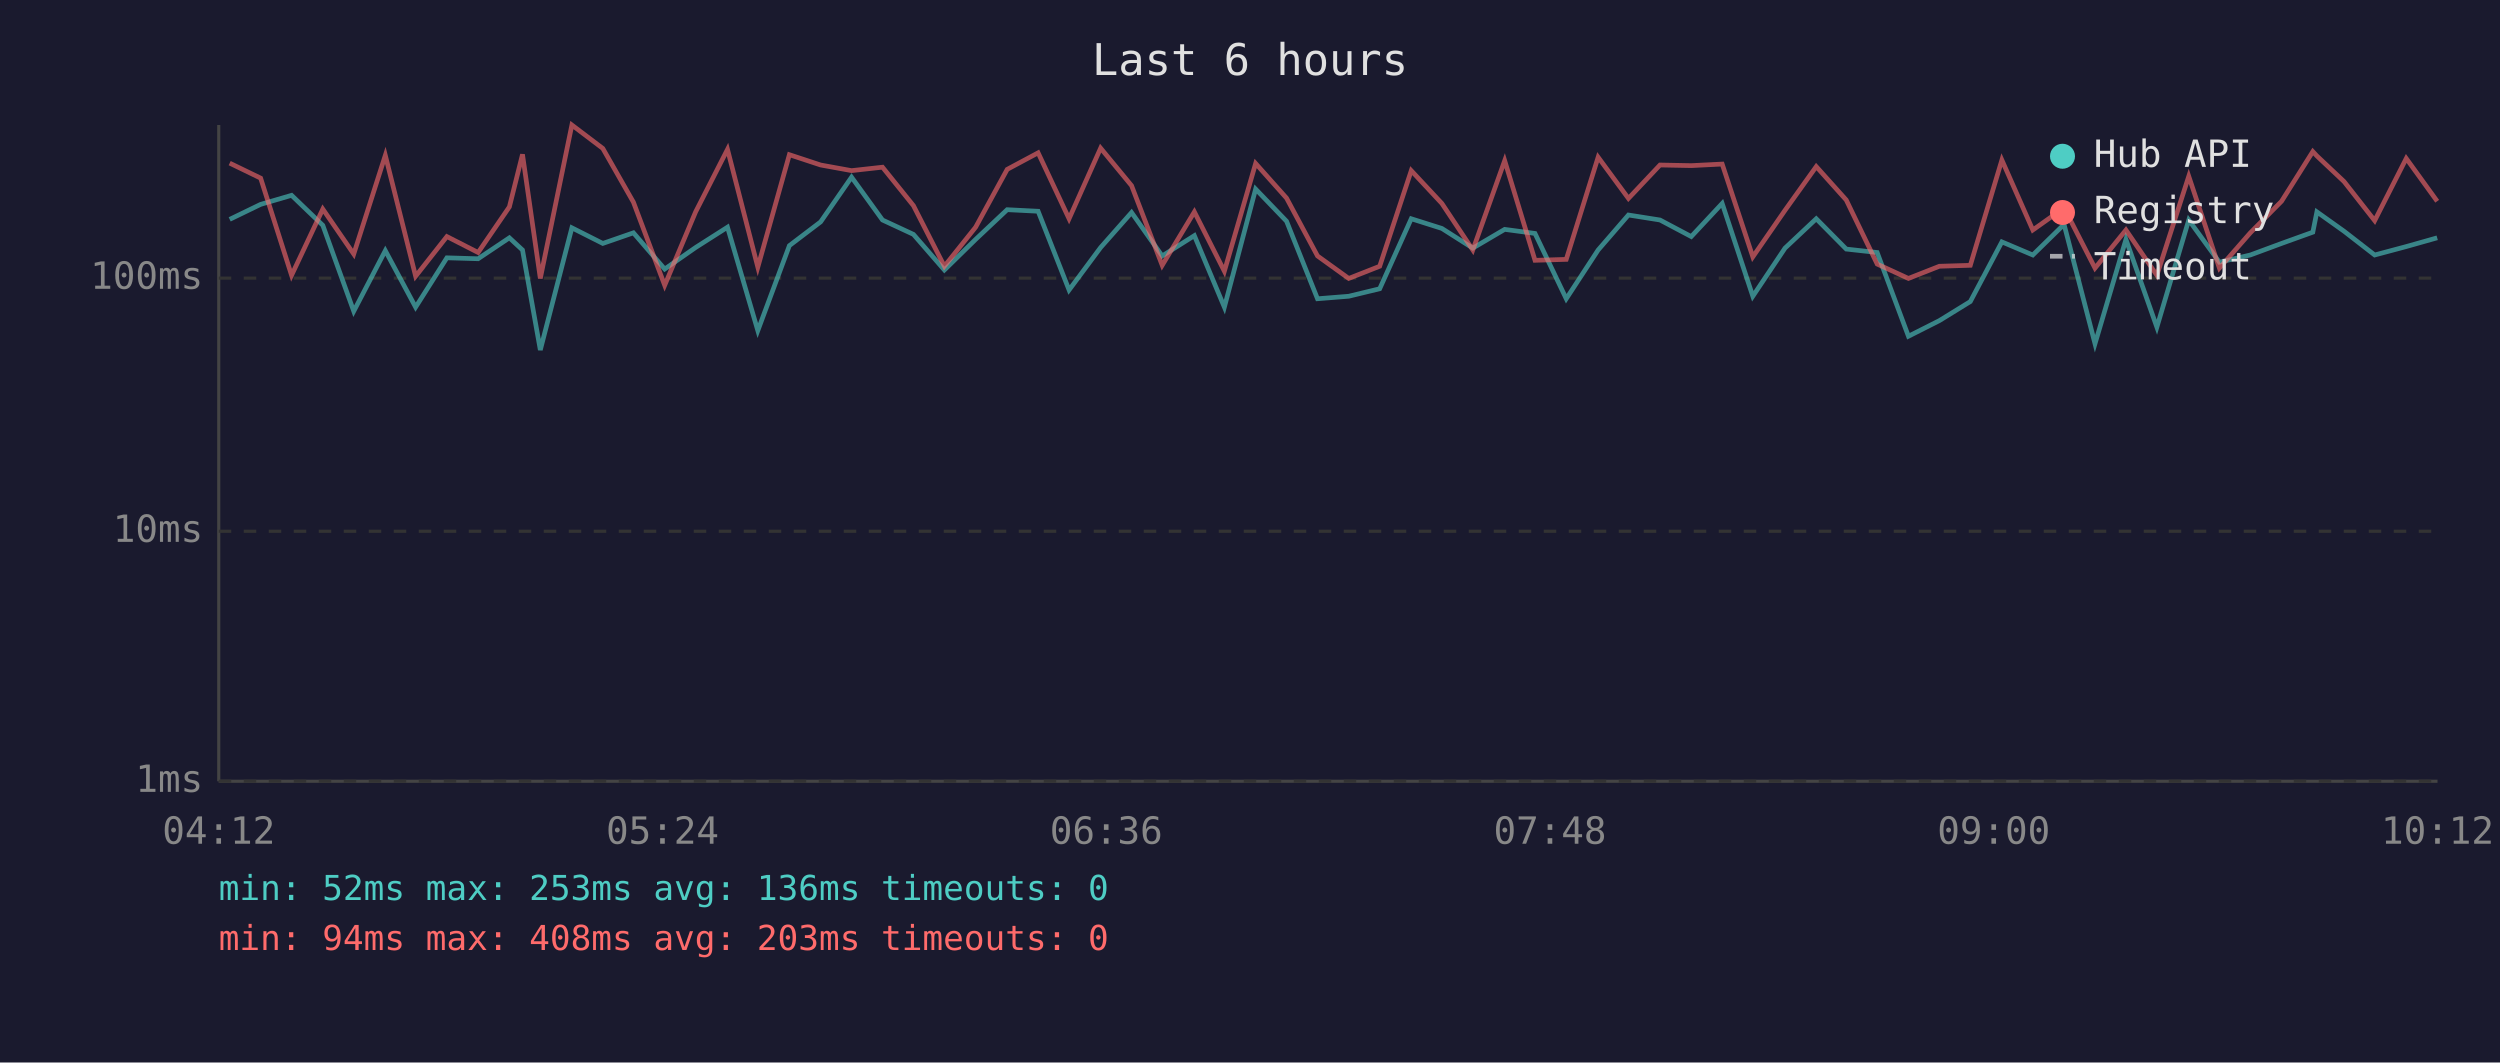
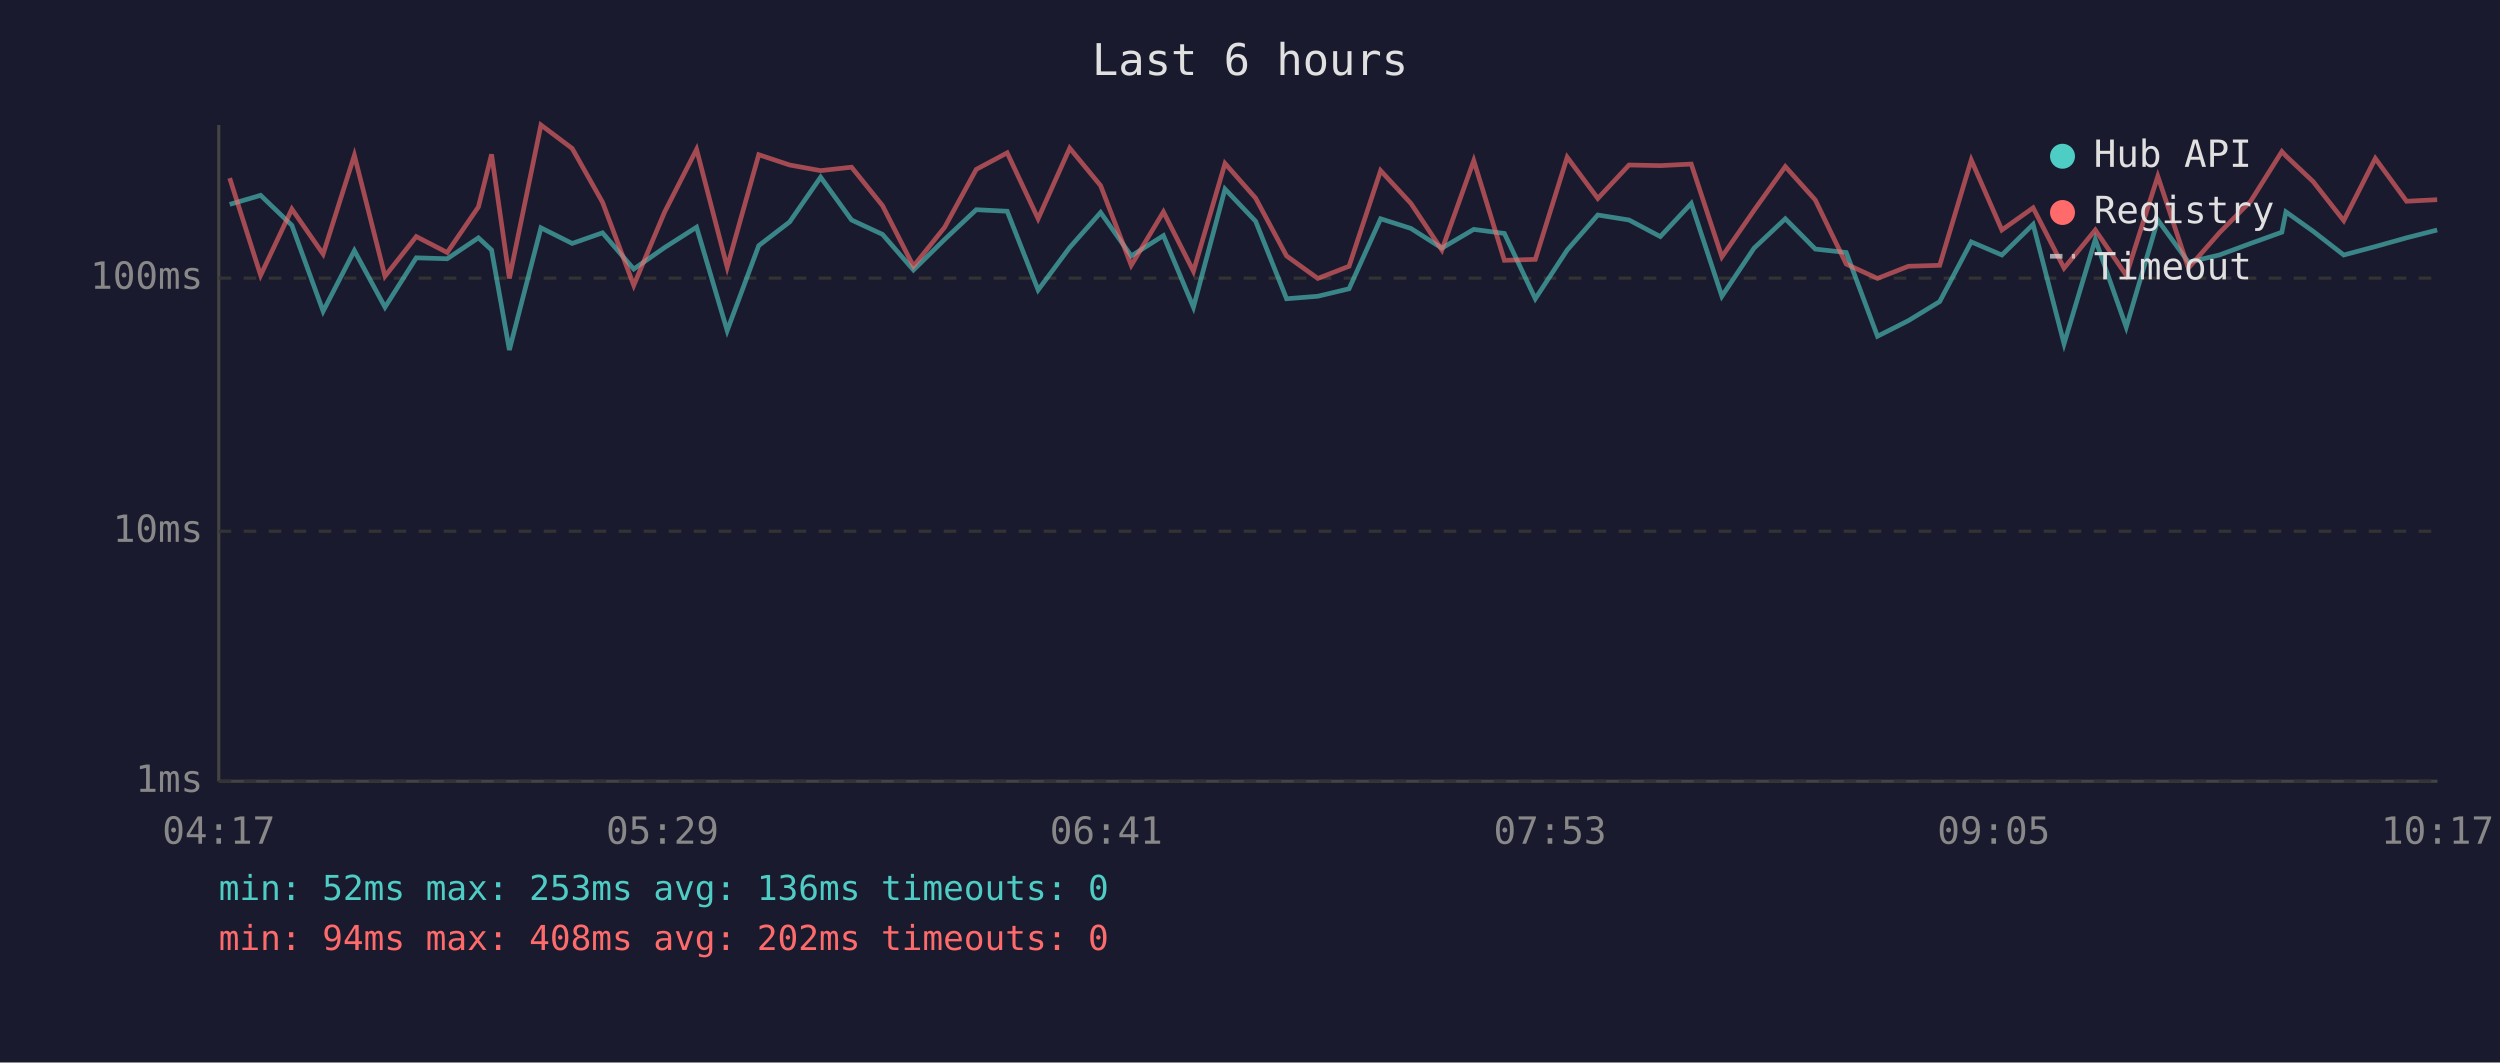
<svg xmlns="http://www.w3.org/2000/svg" viewBox="0 0 800 340" font-family="monospace" font-size="12">
  <rect width="800" height="340" fill="#1a1a2e" />
  <text x="400" y="24" fill="#e0e0e0" font-size="14" text-anchor="middle">Last 6 hours</text>
  <line x1="70" y1="40" x2="70" y2="250" stroke="#444" stroke-width="1" />
  <line x1="70" y1="250" x2="780" y2="250" stroke="#444" stroke-width="1" />
  <line x1="70" y1="250" x2="780" y2="250" stroke="#333" stroke-width="1" stroke-dasharray="4" />
  <text x="65" y="250" fill="#888" text-anchor="end" dominant-baseline="middle">1ms</text>
  <line x1="70" y1="170" x2="780" y2="170" stroke="#333" stroke-width="1" stroke-dasharray="4" />
  <text x="65" y="170" fill="#888" text-anchor="end" dominant-baseline="middle">10ms</text>
  <line x1="70" y1="89" x2="780" y2="89" stroke="#333" stroke-width="1" stroke-dasharray="4" />
  <text x="65" y="89" fill="#888" text-anchor="end" dominant-baseline="middle">100ms</text>
-   <text x="70" y="270" fill="#888" text-anchor="middle">04:12</text>
-   <text x="212" y="270" fill="#888" text-anchor="middle">05:24</text>
-   <text x="354" y="270" fill="#888" text-anchor="middle">06:36</text>
-   <text x="496" y="270" fill="#888" text-anchor="middle">07:48</text>
-   <text x="638" y="270" fill="#888" text-anchor="middle">09:00</text>
-   <text x="780" y="270" fill="#888" text-anchor="middle">10:12</text>
-   <polyline points="73.5,70.2 83.4,65.4 93.3,62.5 103.3,72.1 113.2,99.6 123.3,80.2 133.0,98.3 143.0,82.5 153.0,82.8 163.0,76.1 167.2,80.0 172.9,112.0 183.0,72.9 192.9,77.9 202.7,74.5 212.7,86.1 222.6,79.2 232.8,72.7 242.5,105.8 252.6,78.6 262.6,71.0 272.5,56.7 282.4,70.4 292.3,75.0 302.2,86.4 312.2,76.6 322.3,67.1 332.2,67.6 342.1,92.8 352.2,79.2 362.1,68.0 371.9,81.9 382.2,75.4 391.8,98.3 401.8,60.5 411.7,70.8 421.6,95.6 431.6,94.8 441.5,92.4 451.6,70.0 461.4,73.1 471.3,79.4 481.5,73.4 491.2,74.7 501.2,95.6 511.4,80.0 521.1,68.8 531.2,70.4 541.2,75.7 551.1,65.1 560.9,94.8 571.2,79.4 581.2,70.0 590.8,79.7 600.7,80.8 610.7,107.6 620.6,102.6 630.5,96.5 640.6,77.4 650.5,81.6 660.5,71.8 670.4,110.0 680.3,76.6 690.2,104.7 700.4,70.4 710.2,83.9 720.1,81.6 730.1,77.9 740.1,74.3 741.4,67.8 750.1,74.0 759.9,81.6 770.0,78.9 779.9,76.1" fill="none" stroke="#4ecdc4" stroke-width="1.5" opacity="0.6" />
-   <polyline points="73.5,52.2 83.4,57.0 93.3,88.1 103.3,66.9 113.2,81.3 123.3,49.7 133.0,88.4 143.0,75.7 153.0,80.8 163.0,66.2 167.2,49.4 172.9,89.1 183.0,40.0 192.9,47.5 202.7,64.7 212.7,91.3 222.6,67.8 232.8,47.8 242.5,85.5 252.6,49.5 262.6,52.8 272.5,54.6 282.4,53.5 292.3,65.8 302.2,85.2 312.2,72.7 322.3,54.2 332.2,48.9 342.1,70.0 352.2,47.4 362.1,59.4 371.9,84.9 382.2,67.8 391.8,86.8 401.8,52.3 411.7,63.4 421.6,81.9 431.6,89.1 441.5,85.2 451.6,54.6 461.4,65.1 471.3,80.0 481.5,51.4 491.2,83.3 501.2,83.0 511.4,50.3 521.1,63.5 531.2,52.8 541.2,53.0 551.1,52.5 560.9,82.2 571.2,67.3 581.2,53.3 590.8,64.0 600.7,84.5 610.7,89.1 620.6,85.2 630.5,84.9 640.6,51.2 650.5,73.6 660.5,66.5 670.4,85.8 680.3,73.6 690.2,88.1 700.4,56.4 710.2,85.8 720.1,74.5 730.1,64.4 740.1,48.5 741.4,49.9 750.1,58.1 759.9,70.6 770.0,50.7 779.9,64.4" fill="none" stroke="#ff6b6b" stroke-width="1.5" opacity="0.6" />
+   <text x="70" y="270" fill="#888" text-anchor="middle">04:17</text>
+   <text x="212" y="270" fill="#888" text-anchor="middle">05:29</text>
+   <text x="354" y="270" fill="#888" text-anchor="middle">06:41</text>
+   <text x="496" y="270" fill="#888" text-anchor="middle">07:53</text>
+   <text x="638" y="270" fill="#888" text-anchor="middle">09:05</text>
+   <text x="780" y="270" fill="#888" text-anchor="middle">10:17</text>
+   <polyline points="73.5,65.4 83.4,62.5 93.4,72.1 103.4,99.6 113.4,80.2 123.2,98.3 133.2,82.5 143.1,82.8 153.1,76.1 157.3,80.0 163.0,112.0 173.1,72.9 183.1,77.9 192.8,74.5 202.8,86.1 212.7,79.2 222.9,72.7 232.7,105.8 242.8,78.6 252.7,71.0 262.6,56.7 272.5,70.4 282.4,75.0 292.3,86.4 302.3,76.6 312.4,67.1 322.3,67.6 332.2,92.8 342.3,79.2 352.2,68.0 362.0,81.9 372.3,75.4 381.9,98.3 392.0,60.5 401.8,70.8 411.7,95.6 421.7,94.8 431.7,92.4 441.8,70.0 451.5,73.1 461.4,79.4 471.6,73.4 481.4,74.7 491.3,95.6 501.5,80.0 511.3,68.8 521.3,70.4 531.3,75.7 541.2,65.1 551.0,94.8 561.3,79.4 571.3,70.0 580.9,79.7 590.8,80.8 600.8,107.6 610.7,102.6 620.7,96.5 630.8,77.4 640.6,81.6 650.6,71.8 660.5,110.0 670.5,76.6 680.4,104.7 690.5,70.4 700.3,83.9 710.2,81.6 720.2,77.9 730.2,74.3 731.5,67.8 740.2,74.0 750.0,81.6 760.1,78.9 770.1,76.1 779.9,73.6" fill="none" stroke="#4ecdc4" stroke-width="1.5" opacity="0.6" />
+   <polyline points="73.5,57.0 83.4,88.1 93.4,66.9 103.4,81.3 113.4,49.7 123.2,88.4 133.2,75.7 143.1,80.8 153.1,66.2 157.3,49.4 163.0,89.1 173.1,40.0 183.1,47.5 192.8,64.7 202.8,91.3 212.7,67.8 222.9,47.8 232.7,85.5 242.8,49.5 252.7,52.8 262.6,54.6 272.5,53.5 282.4,65.8 292.3,85.2 302.3,72.7 312.4,54.2 322.3,48.9 332.2,70.0 342.3,47.4 352.2,59.4 362.0,84.9 372.3,67.8 381.9,86.8 392.0,52.3 401.8,63.4 411.7,81.9 421.7,89.1 431.7,85.2 441.8,54.6 451.5,65.1 461.4,80.0 471.6,51.4 481.4,83.3 491.3,83.0 501.5,50.3 511.3,63.5 521.3,52.8 531.3,53.0 541.2,52.5 551.0,82.2 561.3,67.3 571.3,53.3 580.9,64.0 590.8,84.5 600.8,89.1 610.7,85.2 620.7,84.9 630.8,51.2 640.6,73.6 650.6,66.5 660.5,85.8 670.5,73.6 680.4,88.1 690.5,56.4 700.3,85.8 710.2,74.5 720.2,64.4 730.2,48.5 731.5,49.9 740.2,58.1 750.0,70.6 760.1,50.7 770.1,64.4 779.9,63.9" fill="none" stroke="#ff6b6b" stroke-width="1.5" opacity="0.6" />
  <circle cx="660" cy="50" r="4" fill="#4ecdc4" />
  <text x="670" y="50" fill="#e0e0e0" dominant-baseline="middle">Hub API</text>
  <circle cx="660" cy="68" r="4" fill="#ff6b6b" />
  <text x="670" y="68" fill="#e0e0e0" dominant-baseline="middle">Registry</text>
  <line x1="656" y1="82" x2="664" y2="82" stroke="#e0e0e0" stroke-width="1.5" stroke-dasharray="4,3" opacity="0.7" />
  <text x="670" y="86" fill="#e0e0e0" dominant-baseline="middle">Timeout</text>
  <text x="70" y="288" fill="#4ecdc4" font-size="11">min: 52ms  max: 253ms  avg: 136ms  timeouts: 0</text>
-   <text x="70" y="304" fill="#ff6b6b" font-size="11">min: 94ms  max: 408ms  avg: 203ms  timeouts: 0</text>
+   <text x="70" y="304" fill="#ff6b6b" font-size="11">min: 94ms  max: 408ms  avg: 202ms  timeouts: 0</text>
</svg>
